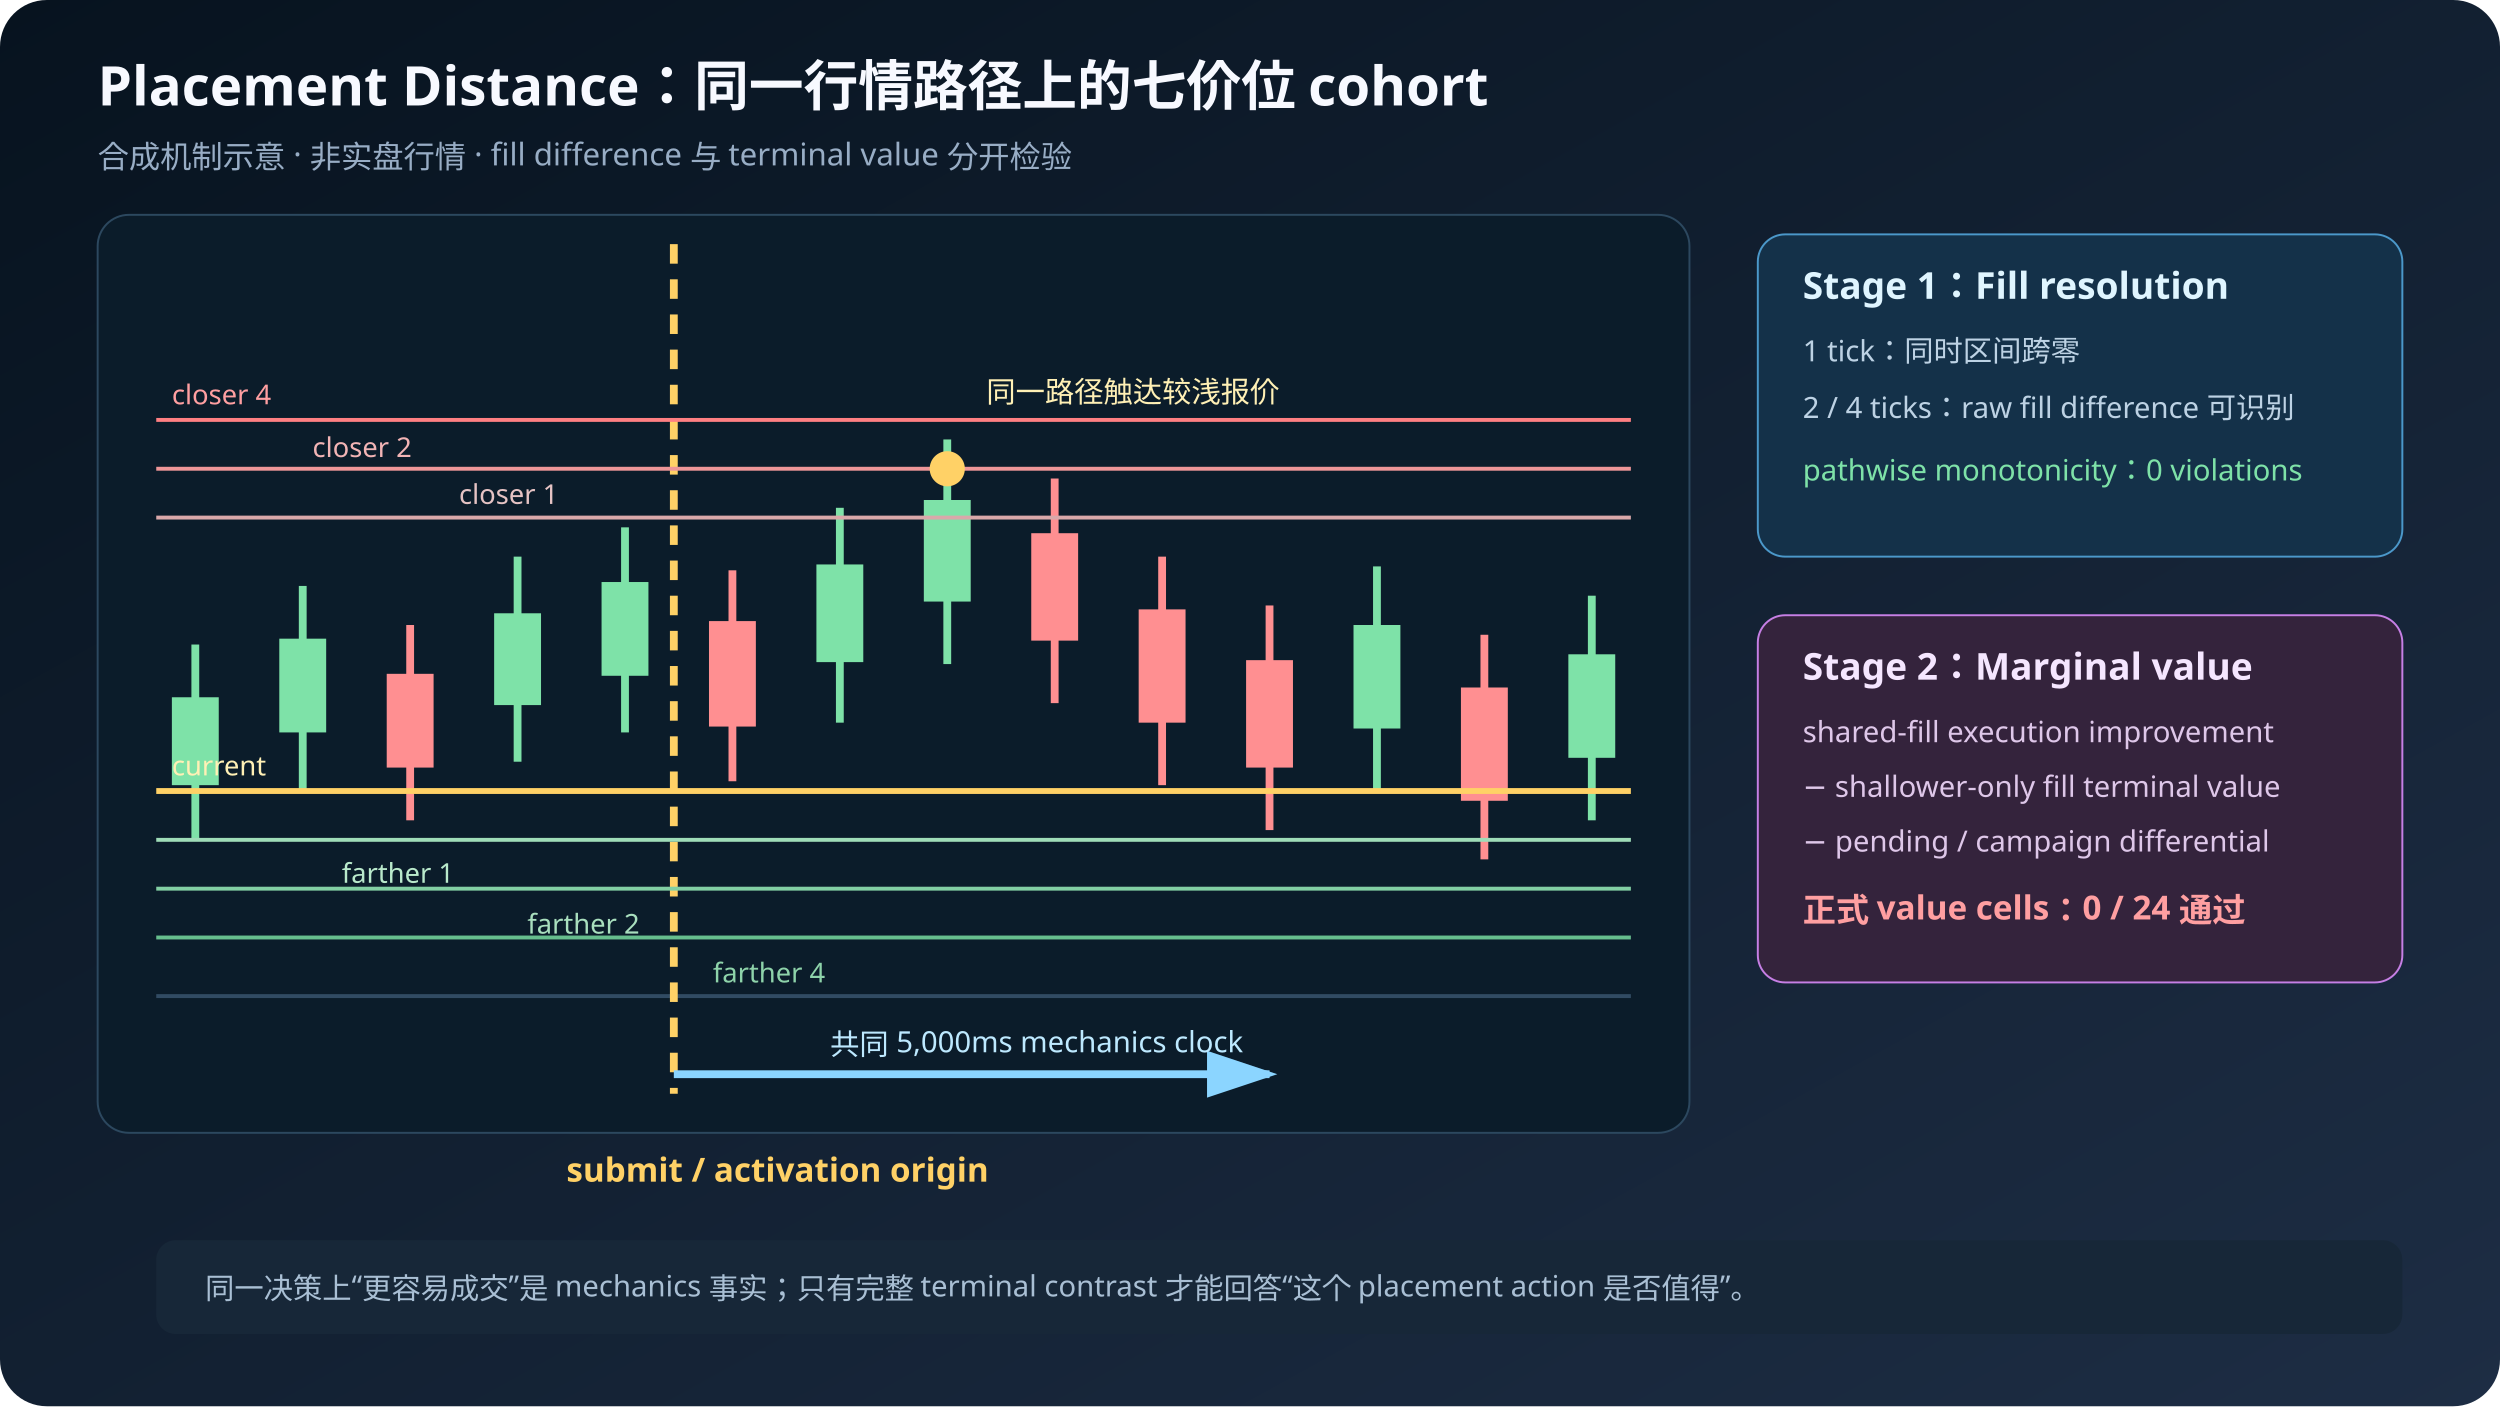
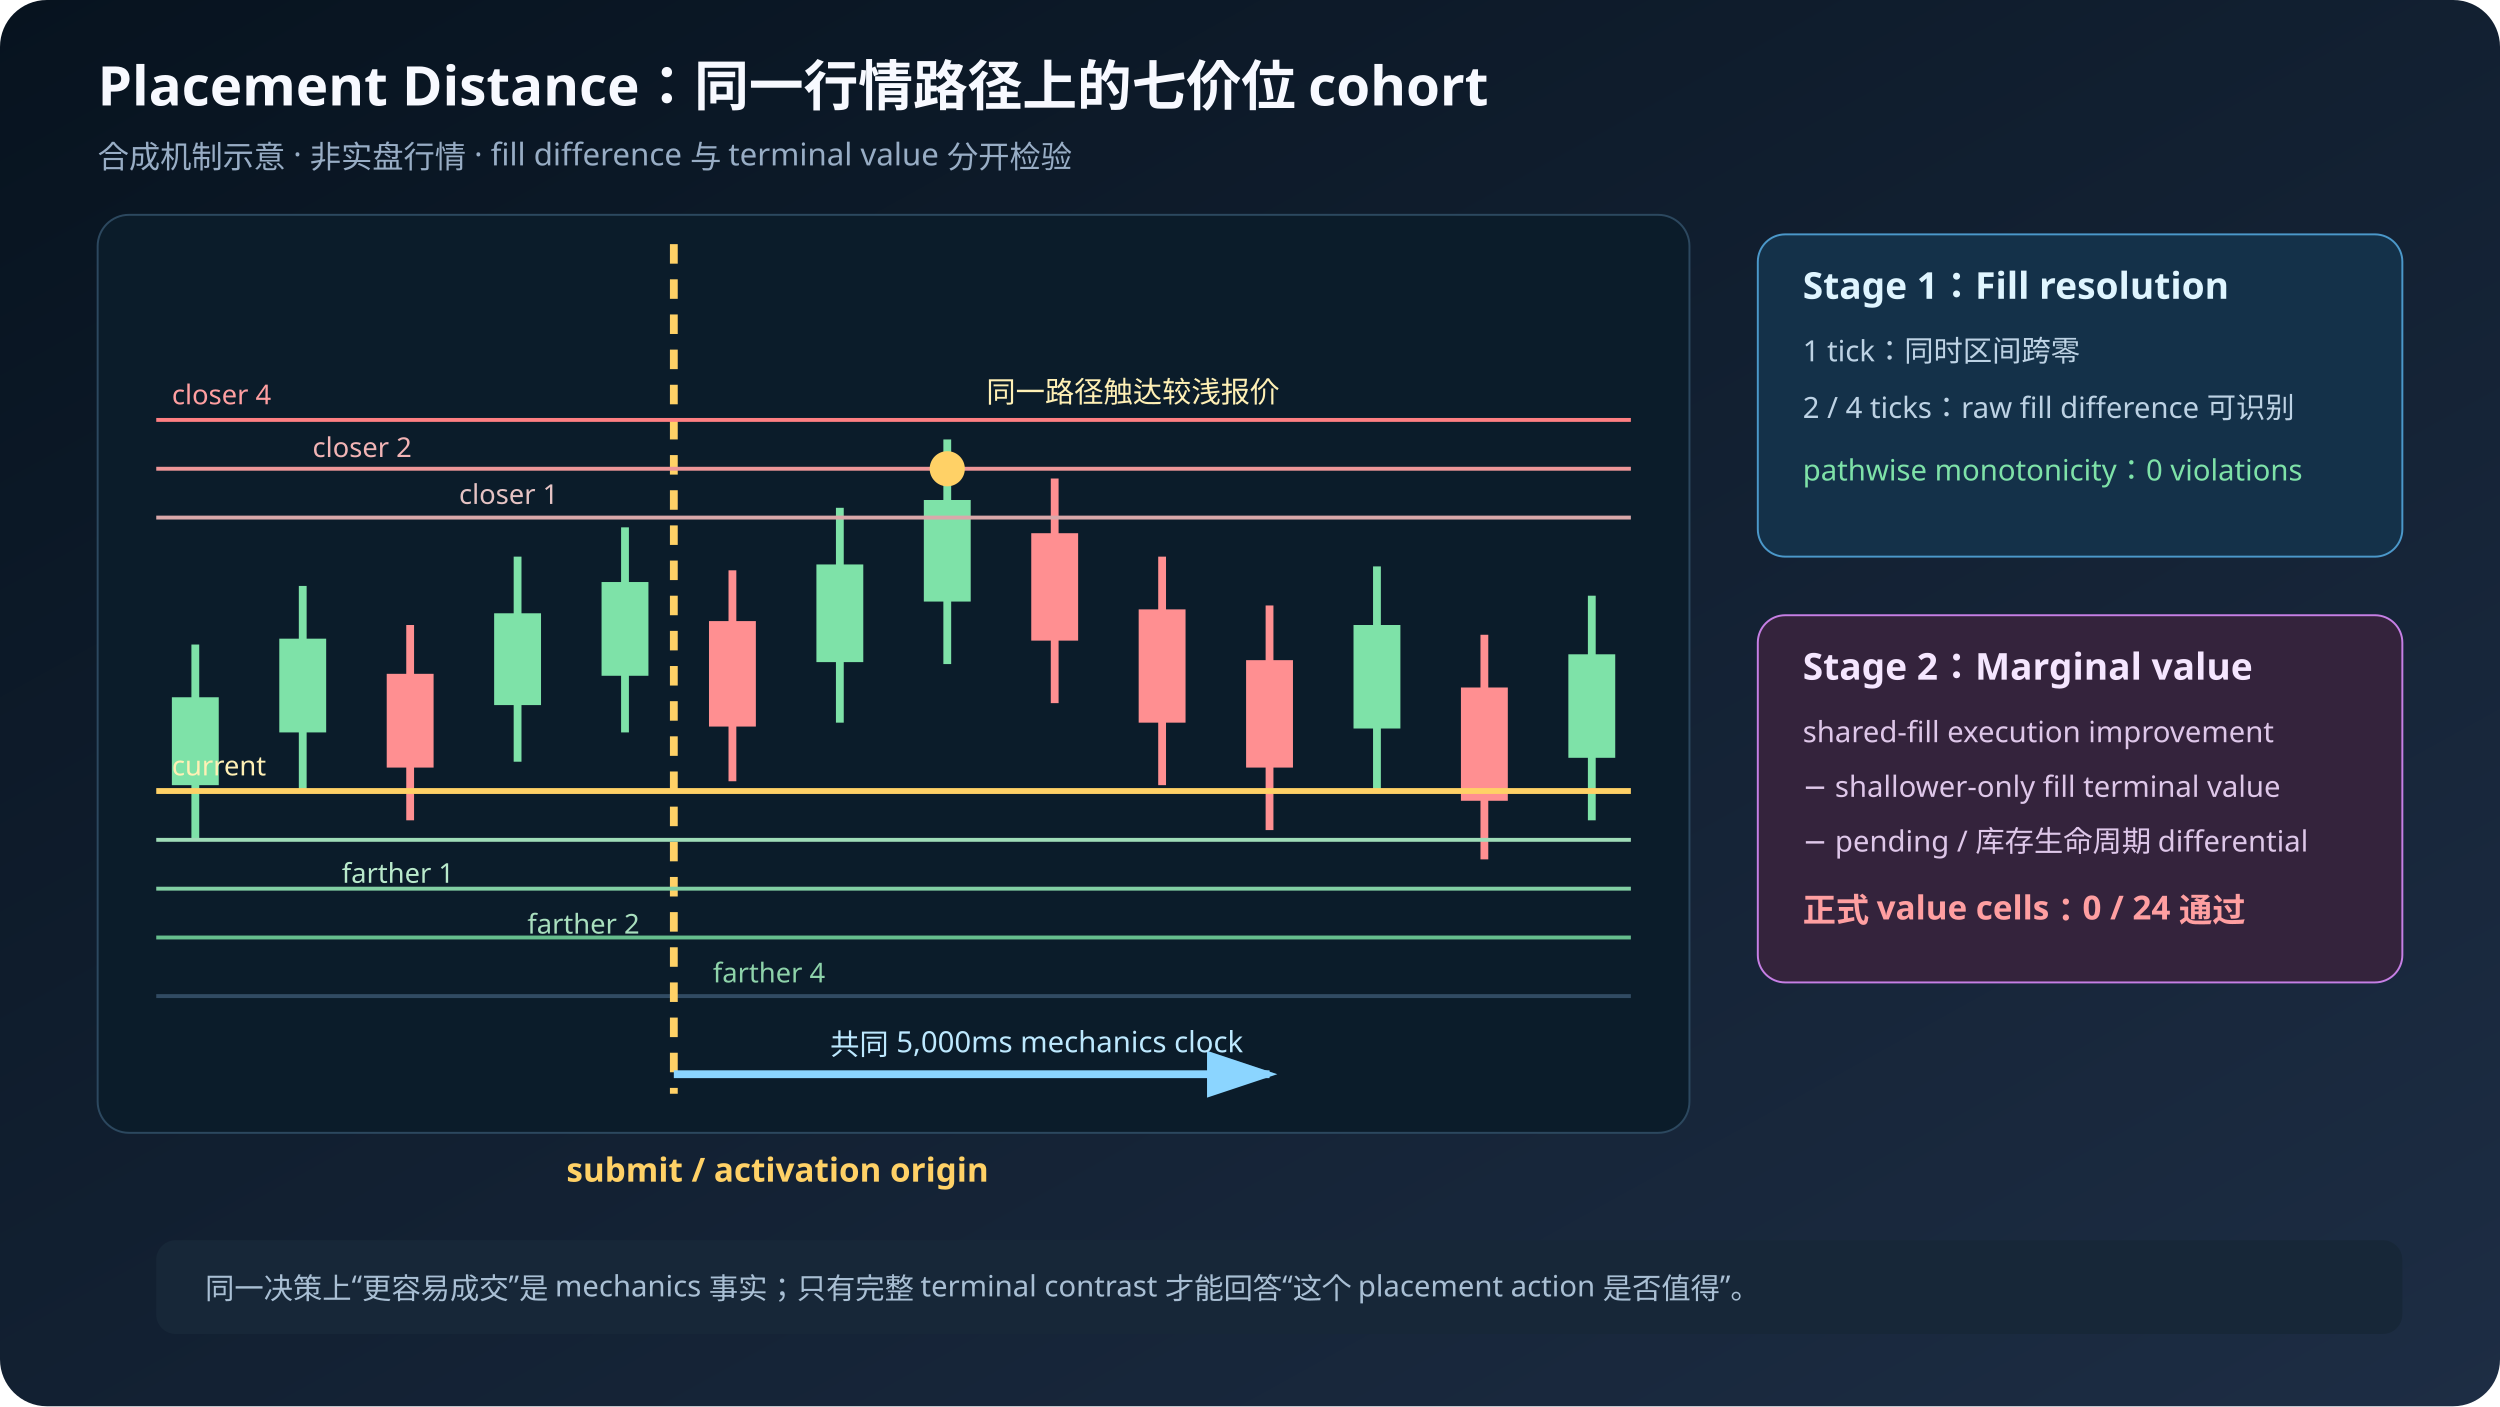
<svg xmlns="http://www.w3.org/2000/svg" width="1280" height="720" viewBox="0 0 1280 720" role="img" aria-labelledby="title desc">
  <defs>
    <linearGradient id="b4" x1="0" y1="0" x2="1" y2="1">
      <stop offset="0" stop-color="#07131f" />
      <stop offset="1" stop-color="#1d2d44" />
    </linearGradient>
    <marker id="ar4" markerWidth="10" markerHeight="10" refX="8" refY="3" orient="auto">
      <path d="M0,0 L9,3 L0,6 Z" fill="#8bd5ff" />
    </marker>
  </defs>
  <rect width="1280" height="720" rx="24" fill="url(#b4)" />
  <text x="50" y="54" fill="#f7f9ff" font-size="28" font-family="sans-serif" font-weight="700">Placement Distance：同一行情路径上的七价位 cohort</text>
  <text x="50" y="86" fill="#98adc5" font-size="16" font-family="sans-serif">合成机制示意 · 非实盘行情 · fill difference 与 terminal value 分开检验</text>
  <rect x="50" y="110" width="815" height="470" rx="16" fill="#0b1c2a" stroke="#2c485f" />
  <line x1="80" y1="510" x2="835" y2="510" stroke="#314b63" stroke-width="2" />
  <g stroke-width="4">
    <line x1="100" y1="330" x2="100" y2="430" stroke="#7ee2a8" />
    <rect x="88" y="357" width="24" height="45" fill="#7ee2a8" />
    <line x1="155" y1="300" x2="155" y2="405" stroke="#7ee2a8" />
    <rect x="143" y="327" width="24" height="48" fill="#7ee2a8" />
    <line x1="210" y1="320" x2="210" y2="420" stroke="#ff8f91" />
    <rect x="198" y="345" width="24" height="48" fill="#ff8f91" />
    <line x1="265" y1="285" x2="265" y2="390" stroke="#7ee2a8" />
    <rect x="253" y="314" width="24" height="47" fill="#7ee2a8" />
    <line x1="320" y1="270" x2="320" y2="375" stroke="#7ee2a8" />
    <rect x="308" y="298" width="24" height="48" fill="#7ee2a8" />
    <line x1="375" y1="292" x2="375" y2="400" stroke="#ff8f91" />
    <rect x="363" y="318" width="24" height="54" fill="#ff8f91" />
    <line x1="430" y1="260" x2="430" y2="370" stroke="#7ee2a8" />
    <rect x="418" y="289" width="24" height="50" fill="#7ee2a8" />
    <line x1="485" y1="225" x2="485" y2="340" stroke="#7ee2a8" />
    <rect x="473" y="256" width="24" height="52" fill="#7ee2a8" />
    <line x1="540" y1="245" x2="540" y2="360" stroke="#ff8f91" />
    <rect x="528" y="273" width="24" height="55" fill="#ff8f91" />
    <line x1="595" y1="285" x2="595" y2="402" stroke="#ff8f91" />
    <rect x="583" y="312" width="24" height="58" fill="#ff8f91" />
    <line x1="650" y1="310" x2="650" y2="425" stroke="#ff8f91" />
    <rect x="638" y="338" width="24" height="55" fill="#ff8f91" />
    <line x1="705" y1="290" x2="705" y2="405" stroke="#7ee2a8" />
    <rect x="693" y="320" width="24" height="53" fill="#7ee2a8" />
    <line x1="760" y1="325" x2="760" y2="440" stroke="#ff8f91" />
    <rect x="748" y="352" width="24" height="58" fill="#ff8f91" />
    <line x1="815" y1="305" x2="815" y2="420" stroke="#7ee2a8" />
    <rect x="803" y="335" width="24" height="53" fill="#7ee2a8" />
  </g>
  <line x1="345" y1="125" x2="345" y2="560" stroke="#ffd166" stroke-width="4" stroke-dasharray="10 8" />
  <text x="290" y="605" fill="#ffd166" font-size="17" font-family="sans-serif" font-weight="700">submit / activation origin</text>
  <g font-family="sans-serif" font-size="14">
    <line x1="80" y1="215" x2="835" y2="215" stroke="#ff7f82" stroke-width="2" />
    <text x="88" y="207" fill="#ff9fa1">closer 4</text>
    <line x1="80" y1="240" x2="835" y2="240" stroke="#ee9698" stroke-width="2" />
    <text x="160" y="234" fill="#f2b4b5">closer 2</text>
    <line x1="80" y1="265" x2="835" y2="265" stroke="#d9a8aa" stroke-width="2" />
    <text x="235" y="258" fill="#e5c3c4">closer 1</text>
    <line x1="80" y1="405" x2="835" y2="405" stroke="#ffd166" stroke-width="3" />
    <text x="88" y="397" fill="#fff0b5">current</text>
    <line x1="80" y1="430" x2="835" y2="430" stroke="#9fdcb8" stroke-width="2" />
    <text x="175" y="452" fill="#b9e9cb">farther 1</text>
    <line x1="80" y1="455" x2="835" y2="455" stroke="#82cfa3" stroke-width="2" />
    <text x="270" y="478" fill="#a9dfbe">farther 2</text>
    <line x1="80" y1="480" x2="835" y2="480" stroke="#66bd8d" stroke-width="2" />
    <text x="365" y="503" fill="#8ed3aa">farther 4</text>
  </g>
  <circle cx="485" cy="240" r="9" fill="#ffd166" />
  <text x="505" y="206" fill="#fff0b5" font-size="15" font-family="sans-serif">同一路径触达较浅报价</text>
  <line x1="345" y1="550" x2="650" y2="550" stroke="#8bd5ff" stroke-width="4" marker-end="url(#ar4)" />
  <text x="425" y="540" fill="#bde9ff" font-size="15" font-family="sans-serif">共同 5,000ms mechanics clock</text>
  <rect x="900" y="120" width="330" height="165" rx="14" fill="#143149" stroke="#4b98ca" />
  <text x="923" y="153" fill="#dff5ff" font-size="19" font-family="sans-serif" font-weight="700">Stage 1：Fill resolution</text>
  <text x="923" y="185" fill="#bdd2e4" font-size="15" font-family="sans-serif">1 tick：同时区间跨零</text>
  <text x="923" y="214" fill="#bdd2e4" font-size="15" font-family="sans-serif">2 / 4 ticks：raw fill difference 可识别</text>
  <text x="923" y="246" fill="#7ee2a8" font-size="15" font-family="sans-serif">pathwise monotonicity：0 violations</text>
  <rect x="900" y="315" width="330" height="188" rx="14" fill="#34233c" stroke="#c67fe5" />
  <text x="923" y="348" fill="#f5e6ff" font-size="19" font-family="sans-serif" font-weight="700">Stage 2：Marginal value</text>
  <text x="923" y="380" fill="#dec7e9" font-size="15" font-family="sans-serif">shared-fill execution improvement</text>
  <text x="923" y="408" fill="#dec7e9" font-size="15" font-family="sans-serif">− shallower-only fill terminal value</text>
-   <text x="923" y="436" fill="#dec7e9" font-size="15" font-family="sans-serif">− pending / campaign differential</text>
+   <text x="923" y="436" fill="#dec7e9" font-size="15" font-family="sans-serif">− pending / 库存生命周期 differential</text>
  <text x="923" y="472" fill="#ff9fa1" font-size="17" font-family="sans-serif" font-weight="700">正式 value cells：0 / 24 通过</text>
  <rect x="80" y="635" width="1150" height="48" rx="10" fill="#172738" />
  <text x="105" y="665" fill="#a9bfd4" font-size="15" font-family="sans-serif">同一决策上“更容易成交”是 mechanics 事实；只有完整 terminal contrast 才能回答“这个 placement action 是否值得”。</text>
</svg>
